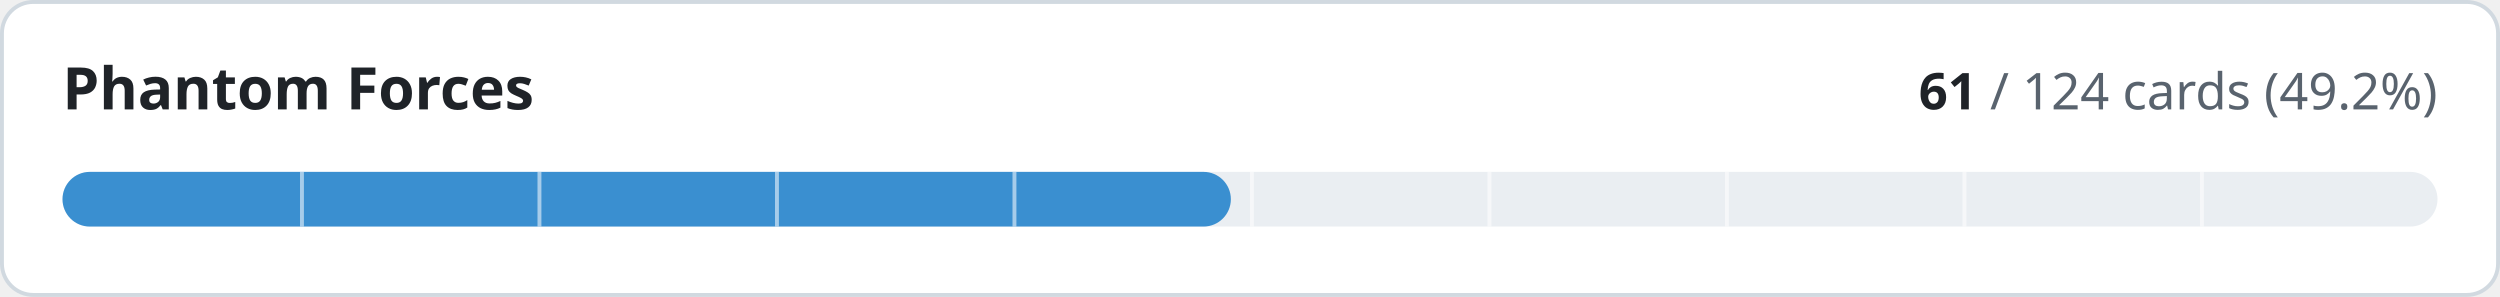
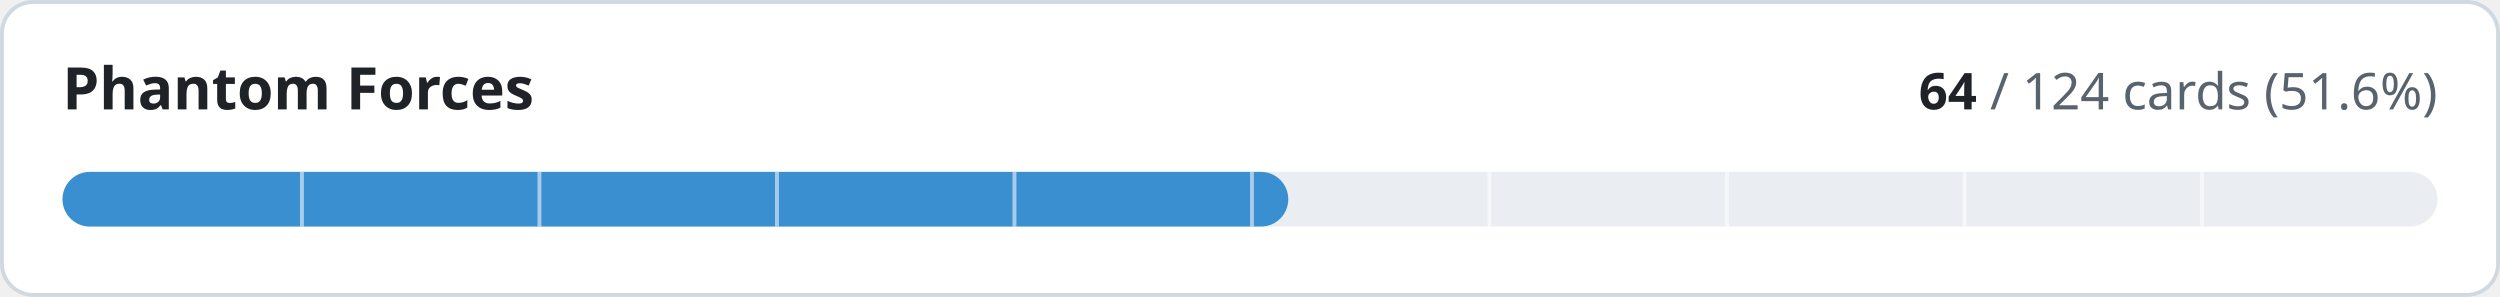
- <svg xmlns="http://www.w3.org/2000/svg" width="640" height="76" viewBox="0 0 640 76" role="img" aria-label="Phantom Forces: 61 of 124 cards implemented">
+ <svg xmlns="http://www.w3.org/2000/svg" width="640" height="76" viewBox="0 0 640 76" role="img" aria-label="Phantom Forces: 64 of 124 cards implemented">
  <style>
.t{fill:#1f2328}.m{fill:#59636e}.trk{fill:#eaeef2}.bd{stroke:#d1d9e0}.bg{fill:#ffffff}
@media (prefers-color-scheme:dark){.t{fill:#f0f6fc}.m{fill:#9198a1}.trk{fill:#262c36}.bd{stroke:#3d444d}.bg{fill:#0d1117}}
text{font-family:-apple-system,BlinkMacSystemFont,'Segoe UI','Noto Sans',Helvetica,Arial,sans-serif;font-variant-numeric:tabular-nums}
</style>
  <rect class="bg bd" x="0.5" y="0.5" width="639" height="75" rx="8" stroke-width="1" />
  <text class="t" x="16" y="28" font-size="15" font-weight="600">Phantom Forces</text>
  <text class="m" x="624" y="28" font-size="13" text-anchor="end">
-     <tspan class="t" font-weight="600">61</tspan> / 124 cards (49.2%)</text>
+     <tspan class="t" font-weight="600">64</tspan> / 124 cards (51.6%)</text>
  <rect class="trk" x="16" y="44" width="608" height="14" rx="7" />
-   <rect x="16" y="44" width="299.1" height="14" rx="7" fill="#3a8fd0" />
+   <rect x="16" y="44" width="313.8" height="14" rx="7" fill="#3a8fd0" />
  <rect x="76.8" y="44" width="1" height="14" class="bg" opacity="0.55" />
  <rect x="137.6" y="44" width="1" height="14" class="bg" opacity="0.55" />
  <rect x="198.4" y="44" width="1" height="14" class="bg" opacity="0.55" />
  <rect x="259.2" y="44" width="1" height="14" class="bg" opacity="0.55" />
  <rect x="320.0" y="44" width="1" height="14" class="bg" opacity="0.55" />
  <rect x="380.8" y="44" width="1" height="14" class="bg" opacity="0.55" />
  <rect x="441.6" y="44" width="1" height="14" class="bg" opacity="0.55" />
  <rect x="502.4" y="44" width="1" height="14" class="bg" opacity="0.55" />
  <rect x="563.2" y="44" width="1" height="14" class="bg" opacity="0.55" />
</svg>
